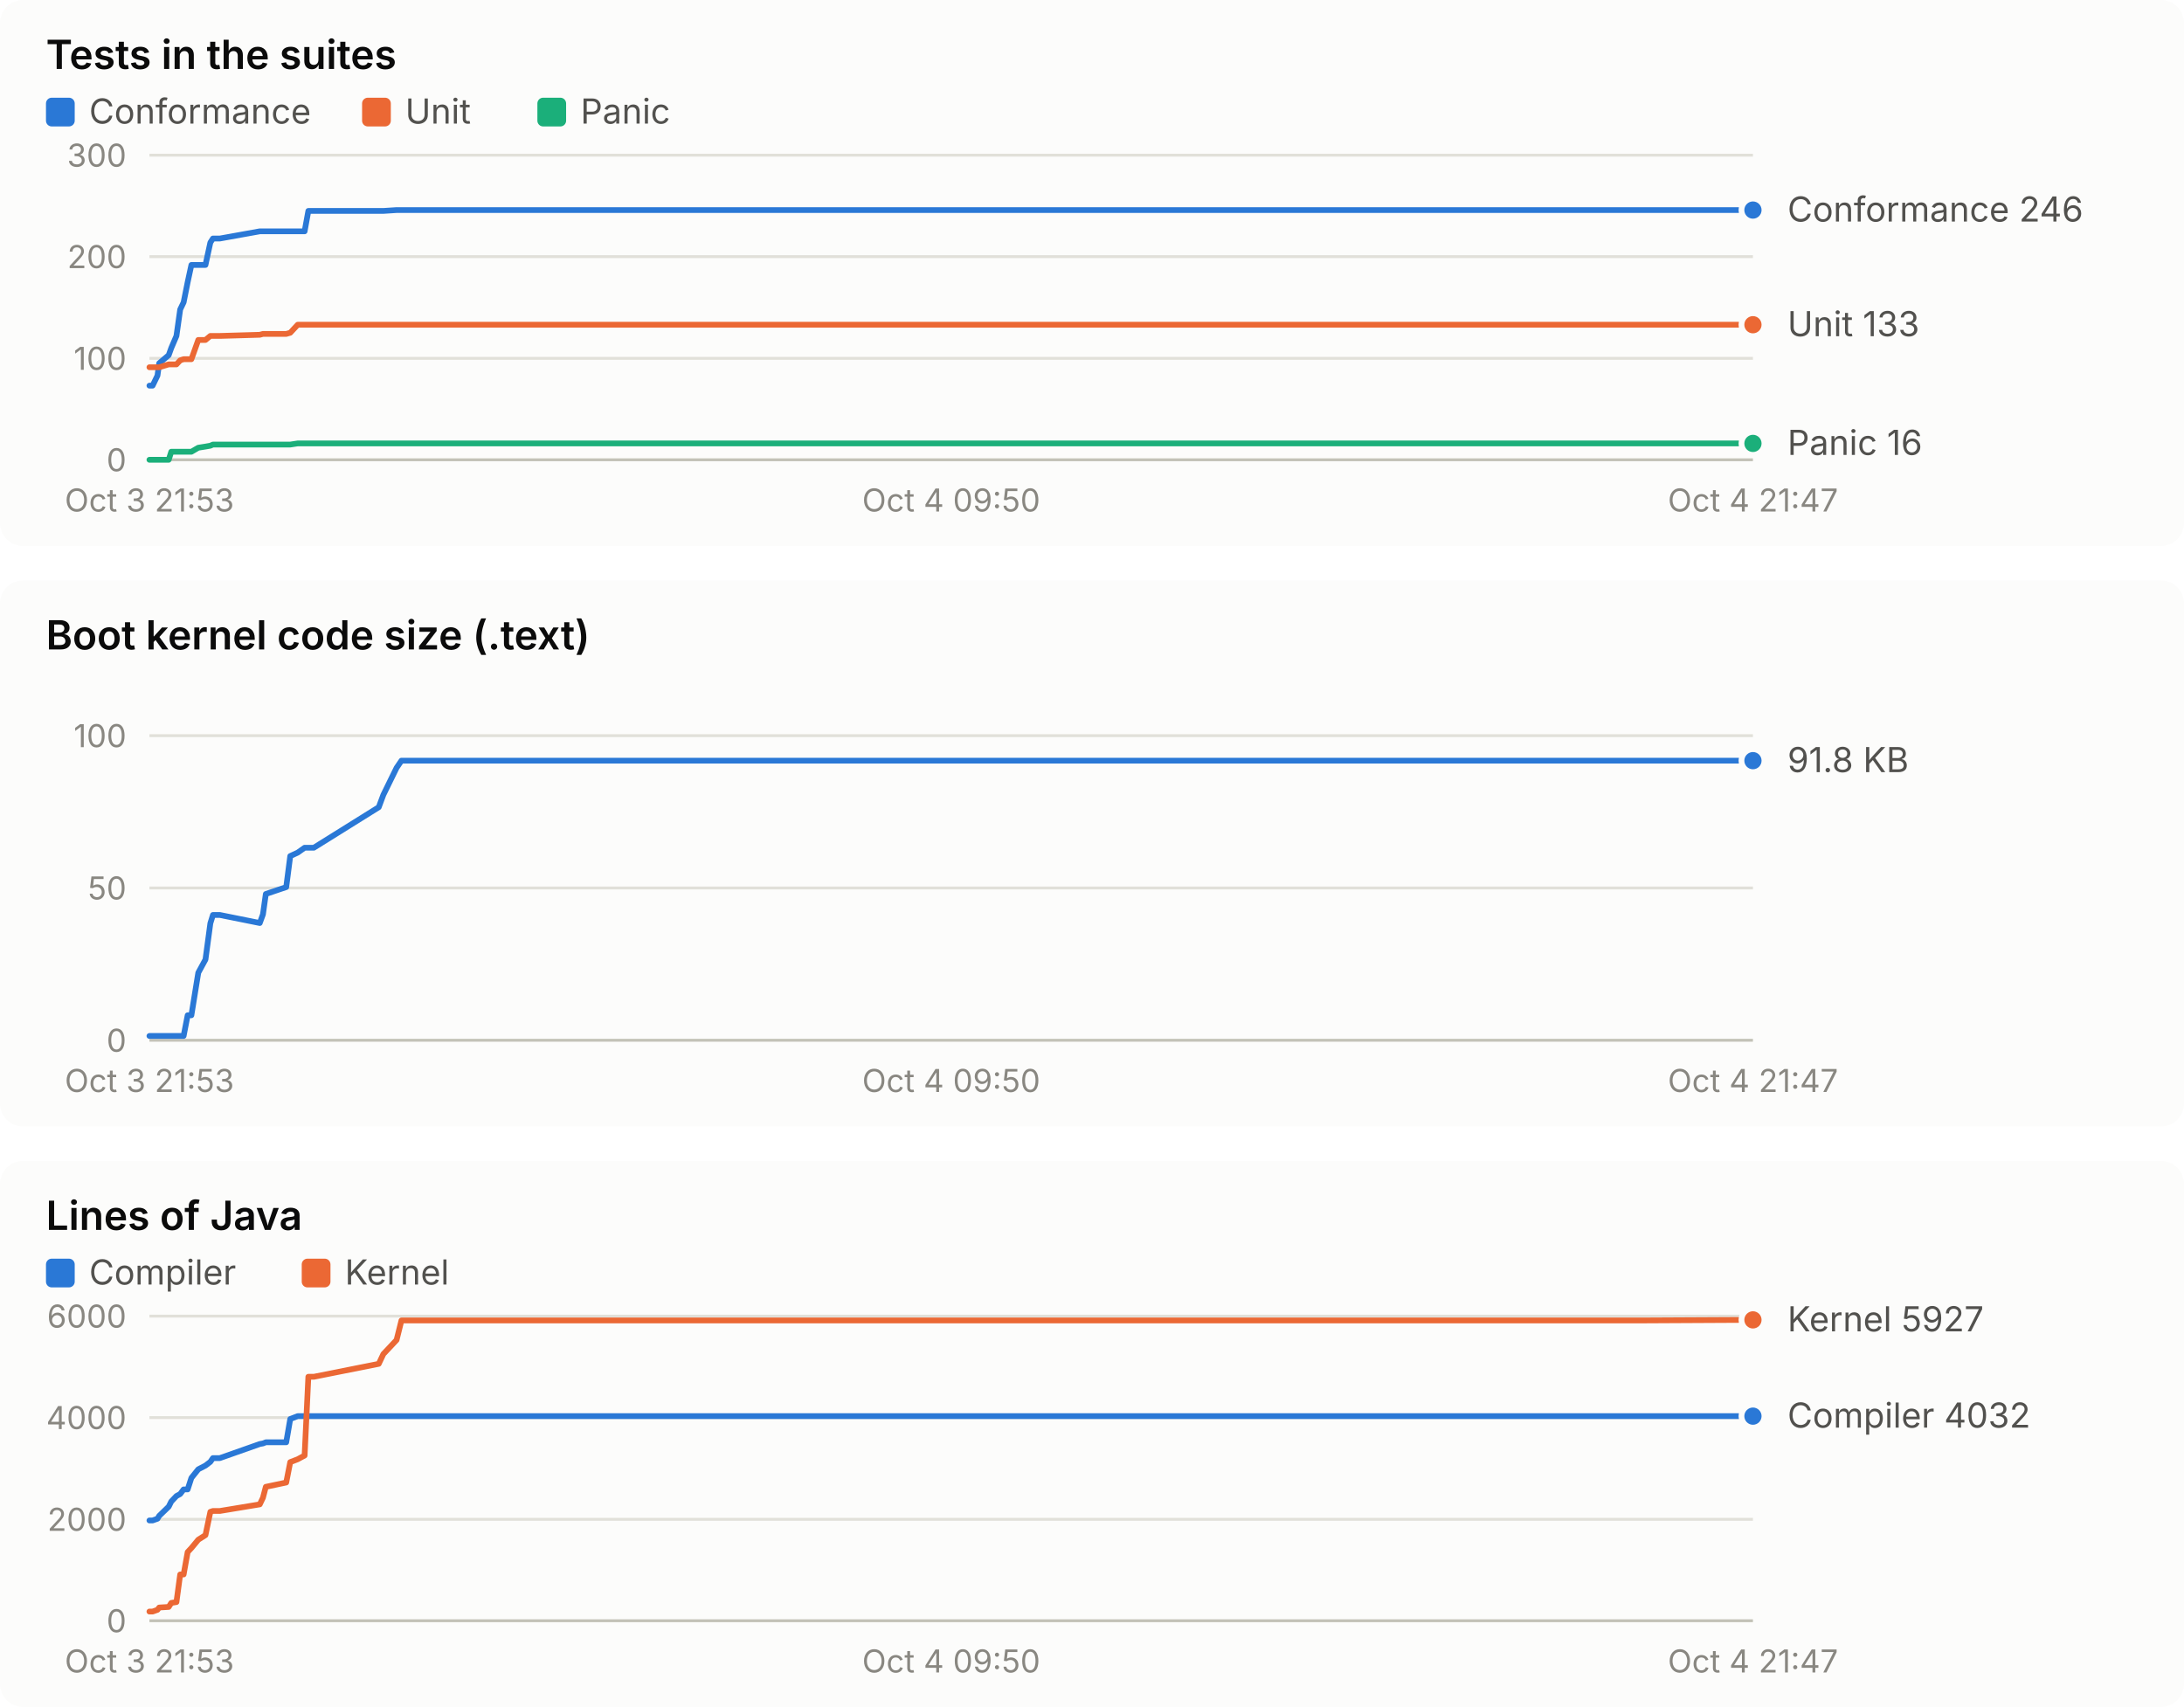
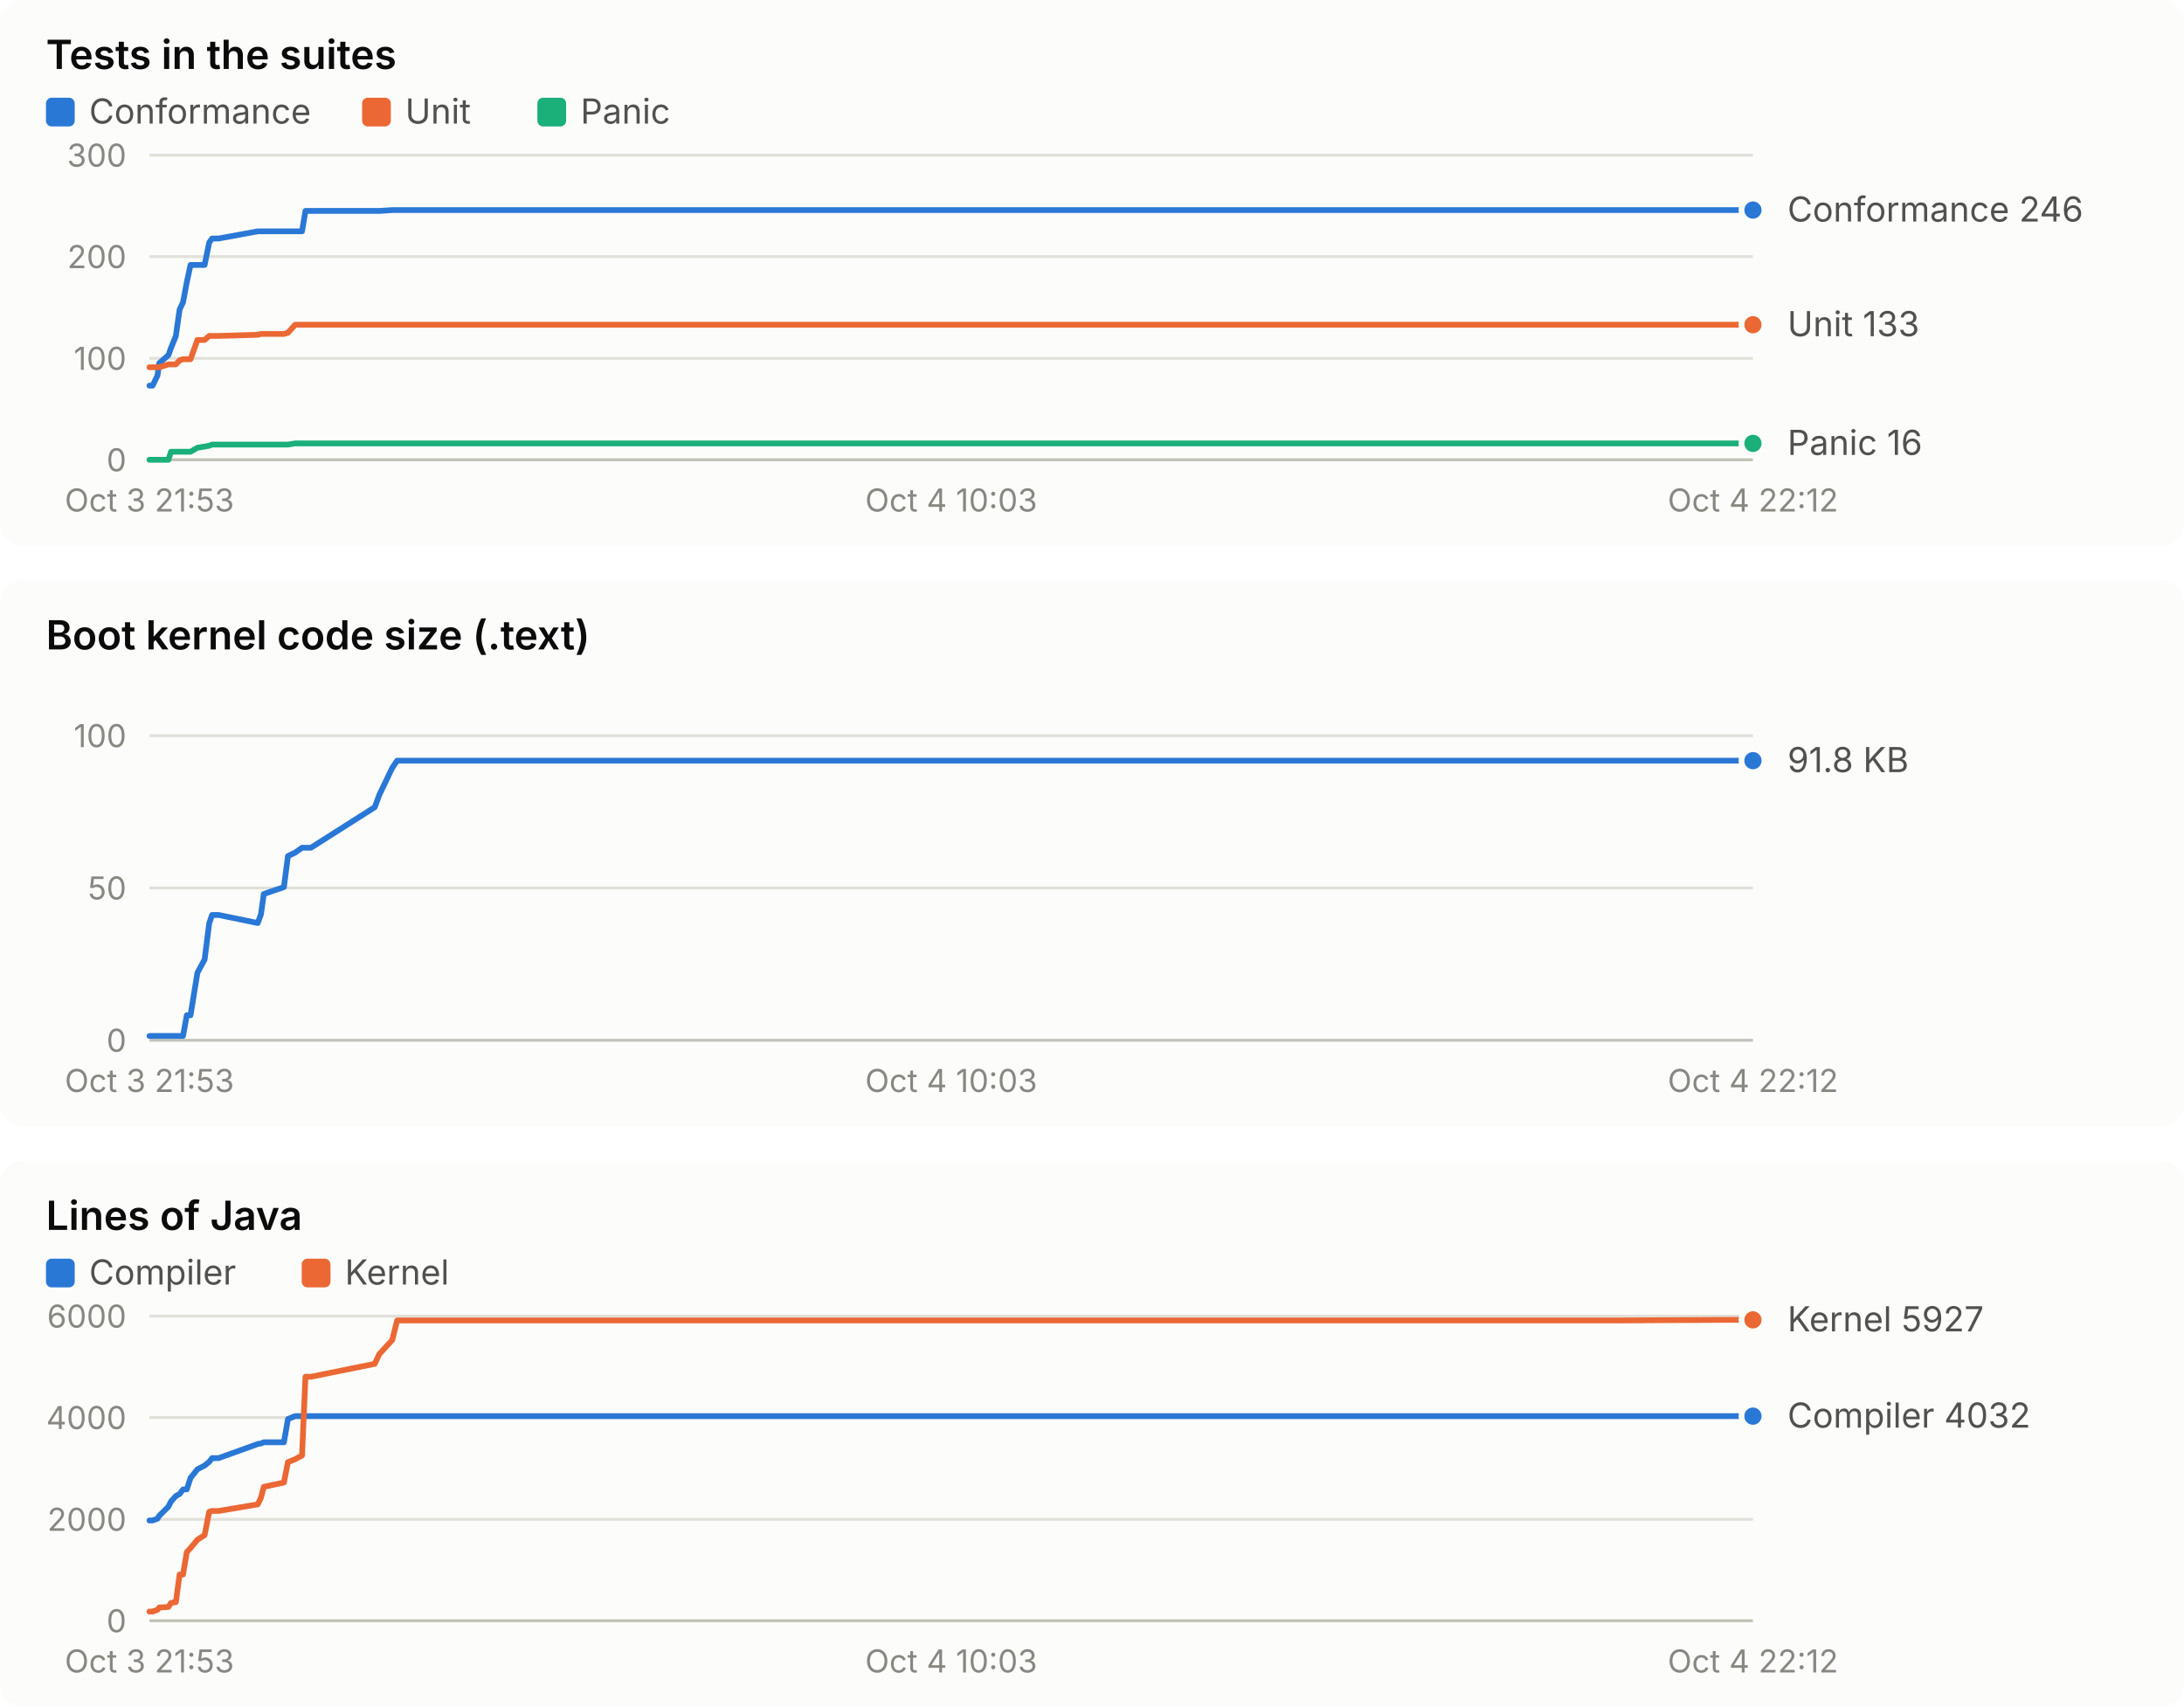
<svg xmlns="http://www.w3.org/2000/svg" width="760" height="594" viewBox="0 0 760 594" role="img" font-family="system-ui, -apple-system, 'Segoe UI', sans-serif">
  <rect x="0" y="0" width="760" height="190" rx="8" fill="#fcfcfb" />
  <text x="16.0" y="24.0" fill="#0b0b0b" font-size="14" font-weight="600" text-anchor="start" style="font-variant-numeric: tabular-nums">Tests in the suites</text>
  <rect x="16" y="34" width="10" height="10" rx="2" fill="#2a78d6" />
  <text x="31.0" y="43.0" fill="#52514e" font-size="12" font-weight="400" text-anchor="start" style="font-variant-numeric: tabular-nums">Conformance</text>
  <rect x="126" y="34" width="10" height="10" rx="2" fill="#eb6834" />
  <text x="141.0" y="43.0" fill="#52514e" font-size="12" font-weight="400" text-anchor="start" style="font-variant-numeric: tabular-nums">Unit</text>
  <rect x="187" y="34" width="10" height="10" rx="2" fill="#1baf7a" />
  <text x="202.0" y="43.0" fill="#52514e" font-size="12" font-weight="400" text-anchor="start" style="font-variant-numeric: tabular-nums">Panic</text>
  <line x1="52.0" x2="610.0" y1="160.0" y2="160.0" stroke="#c3c2b7" stroke-width="1" />
  <text x="44.0" y="164.0" fill="#898781" font-size="11" font-weight="400" text-anchor="end" style="font-variant-numeric: tabular-nums">0</text>
  <line x1="52.0" x2="610.0" y1="124.7" y2="124.7" stroke="#e1e0d9" stroke-width="1" />
  <text x="44.0" y="128.7" fill="#898781" font-size="11" font-weight="400" text-anchor="end" style="font-variant-numeric: tabular-nums">100</text>
  <line x1="52.0" x2="610.0" y1="89.3" y2="89.3" stroke="#e1e0d9" stroke-width="1" />
  <text x="44.0" y="93.3" fill="#898781" font-size="11" font-weight="400" text-anchor="end" style="font-variant-numeric: tabular-nums">200</text>
  <line x1="52.0" x2="610.0" y1="54.0" y2="54.0" stroke="#e1e0d9" stroke-width="1" />
  <text x="44.0" y="58.0" fill="#898781" font-size="11" font-weight="400" text-anchor="end" style="font-variant-numeric: tabular-nums">300</text>
  <text x="52.0" y="178.0" fill="#898781" font-size="11" font-weight="400" text-anchor="middle" style="font-variant-numeric: tabular-nums">Oct 3 21:53</text>
-   <text x="331.0" y="178.0" fill="#898781" font-size="11" font-weight="400" text-anchor="middle" style="font-variant-numeric: tabular-nums">Oct 4 09:50</text>
-   <text x="610.0" y="178.0" fill="#898781" font-size="11" font-weight="400" text-anchor="middle" style="font-variant-numeric: tabular-nums">Oct 4 21:47</text>
-   <polyline points="52.0,134.2 53.1,134.2 54.8,130.7 55.4,126.4 58.7,123.6 59.6,121.1 61.4,116.9 62.7,107.7 63.9,105.2 65.3,98.2 66.6,92.2 69.0,92.2 71.5,92.2 73.2,84.4 74.1,83.0 76.5,83.0 90.4,80.5 91.5,80.5 92.5,80.5 99.6,80.5 101.0,80.5 103.6,80.5 106.0,80.5 107.3,73.4 109.2,73.4 131.8,73.4 133.4,73.4 138.0,73.1 139.7,73.1 556.2,73.1 557.9,73.1 563.0,73.1 571.1,73.1 610.0,73.1" fill="none" stroke="#2a78d6" stroke-width="2" stroke-linejoin="round" stroke-linecap="round" />
+   <text x="331.0" y="178.0" fill="#898781" font-size="11" font-weight="400" text-anchor="middle" style="font-variant-numeric: tabular-nums">Oct 4 10:03</text>
+   <text x="610.0" y="178.0" fill="#898781" font-size="11" font-weight="400" text-anchor="middle" style="font-variant-numeric: tabular-nums">Oct 4 22:12</text>
+   <polyline points="52.0,134.2 53.1,134.2 54.8,130.7 55.4,126.4 58.6,123.6 59.5,121.1 61.2,116.9 62.5,107.7 63.7,105.2 65.0,98.2 66.3,92.2 68.7,92.2 71.2,92.2 72.8,84.4 73.8,83.0 76.1,83.0 89.7,80.5 90.8,80.5 91.8,80.5 98.8,80.5 100.2,80.5 102.7,80.5 105.1,80.5 106.3,73.4 108.2,73.4 130.4,73.4 132.0,73.4 136.5,73.1 138.2,73.1 547.5,73.1 549.2,73.1 554.2,73.1 562.1,73.1 600.4,73.1 610.0,73.1" fill="none" stroke="#2a78d6" stroke-width="2" stroke-linejoin="round" stroke-linecap="round" />
  <circle cx="610.0" cy="73.1" r="4" fill="#2a78d6" stroke="#fcfcfb" stroke-width="2" />
-   <polyline points="52.0,127.8 53.1,127.8 54.8,127.8 55.4,127.8 58.7,126.8 59.6,126.8 61.4,126.8 62.7,125.4 63.9,125.0 65.3,125.0 66.6,125.0 69.0,118.3 71.5,118.3 73.2,116.9 74.1,116.9 76.5,116.9 90.4,116.5 91.5,116.2 92.5,116.2 99.6,116.2 101.0,115.8 103.6,113.0 106.0,113.0 107.3,113.0 109.2,113.0 131.8,113.0 133.4,113.0 138.0,113.0 139.7,113.0 556.2,113.0 557.9,113.0 563.0,113.0 571.1,113.0 610.0,113.0" fill="none" stroke="#eb6834" stroke-width="2" stroke-linejoin="round" stroke-linecap="round" />
+   <polyline points="52.0,127.8 53.1,127.8 54.8,127.8 55.4,127.8 58.6,126.8 59.5,126.8 61.2,126.8 62.5,125.4 63.7,125.0 65.0,125.0 66.3,125.0 68.7,118.3 71.2,118.3 72.8,116.9 73.8,116.9 76.1,116.9 89.7,116.5 90.8,116.2 91.8,116.2 98.8,116.2 100.2,115.8 102.7,113.0 105.1,113.0 106.3,113.0 108.2,113.0 130.4,113.0 132.0,113.0 136.5,113.0 138.2,113.0 547.5,113.0 549.2,113.0 554.2,113.0 562.1,113.0 600.4,113.0 610.0,113.0" fill="none" stroke="#eb6834" stroke-width="2" stroke-linejoin="round" stroke-linecap="round" />
  <circle cx="610.0" cy="113.0" r="4" fill="#eb6834" stroke="#fcfcfb" stroke-width="2" />
-   <polyline points="52.0,160.0 53.1,160.0 54.8,160.0 55.4,160.0 58.7,160.0 59.6,157.2 61.4,157.2 62.7,157.2 63.9,157.2 65.3,157.2 66.6,157.2 69.0,155.8 71.5,155.4 73.2,155.1 74.1,154.7 76.5,154.7 90.4,154.7 91.5,154.7 92.5,154.7 99.6,154.7 101.0,154.7 103.6,154.3 106.0,154.3 107.3,154.3 109.2,154.3 131.8,154.3 133.4,154.3 138.0,154.3 139.7,154.3 556.2,154.3 557.9,154.3 563.0,154.3 571.1,154.3 610.0,154.3" fill="none" stroke="#1baf7a" stroke-width="2" stroke-linejoin="round" stroke-linecap="round" />
+   <polyline points="52.0,160.0 53.1,160.0 54.8,160.0 55.4,160.0 58.6,160.0 59.5,157.2 61.2,157.2 62.5,157.2 63.7,157.2 65.0,157.2 66.3,157.2 68.7,155.8 71.2,155.4 72.8,155.1 73.8,154.7 76.1,154.7 89.7,154.7 90.8,154.7 91.8,154.7 98.8,154.7 100.2,154.7 102.7,154.3 105.1,154.3 106.3,154.3 108.2,154.3 130.4,154.3 132.0,154.3 136.5,154.3 138.2,154.3 547.5,154.3 549.2,154.3 554.2,154.3 562.1,154.3 600.4,154.3 610.0,154.3" fill="none" stroke="#1baf7a" stroke-width="2" stroke-linejoin="round" stroke-linecap="round" />
  <circle cx="610.0" cy="154.3" r="4" fill="#1baf7a" stroke="#fcfcfb" stroke-width="2" />
  <text x="622.0" y="77.1" fill="#52514e" font-size="12" font-weight="400" text-anchor="start" style="font-variant-numeric: tabular-nums">Conformance 246</text>
  <text x="622.0" y="117.0" fill="#52514e" font-size="12" font-weight="400" text-anchor="start" style="font-variant-numeric: tabular-nums">Unit 133</text>
  <text x="622.0" y="158.3" fill="#52514e" font-size="12" font-weight="400" text-anchor="start" style="font-variant-numeric: tabular-nums">Panic 16</text>
  <rect x="0" y="202" width="760" height="190" rx="8" fill="#fcfcfb" />
  <text x="16.0" y="226.0" fill="#0b0b0b" font-size="14" font-weight="600" text-anchor="start" style="font-variant-numeric: tabular-nums">Boot kernel code size (.text)</text>
  <line x1="52.0" x2="610.0" y1="362.0" y2="362.0" stroke="#c3c2b7" stroke-width="1" />
  <text x="44.0" y="366.0" fill="#898781" font-size="11" font-weight="400" text-anchor="end" style="font-variant-numeric: tabular-nums">0</text>
  <line x1="52.0" x2="610.0" y1="309.0" y2="309.0" stroke="#e1e0d9" stroke-width="1" />
  <text x="44.0" y="313.0" fill="#898781" font-size="11" font-weight="400" text-anchor="end" style="font-variant-numeric: tabular-nums">50</text>
  <line x1="52.0" x2="610.0" y1="256.0" y2="256.0" stroke="#e1e0d9" stroke-width="1" />
  <text x="44.0" y="260.0" fill="#898781" font-size="11" font-weight="400" text-anchor="end" style="font-variant-numeric: tabular-nums">100</text>
  <text x="52.0" y="380.0" fill="#898781" font-size="11" font-weight="400" text-anchor="middle" style="font-variant-numeric: tabular-nums">Oct 3 21:53</text>
-   <text x="331.0" y="380.0" fill="#898781" font-size="11" font-weight="400" text-anchor="middle" style="font-variant-numeric: tabular-nums">Oct 4 09:50</text>
-   <text x="610.0" y="380.0" fill="#898781" font-size="11" font-weight="400" text-anchor="middle" style="font-variant-numeric: tabular-nums">Oct 4 21:47</text>
-   <polyline points="52.0,360.5 53.1,360.5 54.8,360.5 55.4,360.5 58.7,360.5 59.6,360.5 61.4,360.5 62.7,360.5 63.9,360.5 65.3,353.3 66.6,353.3 69.0,338.5 71.5,333.9 73.2,321.3 74.1,318.4 76.5,318.4 90.4,321.2 91.5,318.2 92.5,311.1 99.6,308.7 101.0,297.9 103.6,296.7 106.0,295.0 107.3,295.0 109.2,295.0 131.8,280.9 133.4,276.6 138.0,267.2 139.7,264.7 556.2,264.7 557.9,264.7 563.0,264.7 571.1,264.7 610.0,264.7" fill="none" stroke="#2a78d6" stroke-width="2" stroke-linejoin="round" stroke-linecap="round" />
+   <text x="331.0" y="380.0" fill="#898781" font-size="11" font-weight="400" text-anchor="middle" style="font-variant-numeric: tabular-nums">Oct 4 10:03</text>
+   <text x="610.0" y="380.0" fill="#898781" font-size="11" font-weight="400" text-anchor="middle" style="font-variant-numeric: tabular-nums">Oct 4 22:12</text>
+   <polyline points="52.0,360.5 53.1,360.5 54.8,360.5 55.4,360.5 58.6,360.5 59.5,360.5 61.2,360.5 62.5,360.5 63.7,360.5 65.0,353.3 66.3,353.3 68.7,338.5 71.2,333.9 72.8,321.3 73.8,318.4 76.1,318.4 89.7,321.2 90.8,318.2 91.8,311.1 98.8,308.7 100.2,297.9 102.7,296.7 105.1,295.0 106.3,295.0 108.2,295.0 130.4,280.9 132.0,276.6 136.5,267.2 138.2,264.7 547.5,264.7 549.2,264.7 554.2,264.7 562.1,264.7 600.4,264.7 610.0,264.7" fill="none" stroke="#2a78d6" stroke-width="2" stroke-linejoin="round" stroke-linecap="round" />
  <circle cx="610.0" cy="264.7" r="4" fill="#2a78d6" stroke="#fcfcfb" stroke-width="2" />
  <text x="622.0" y="268.7" fill="#52514e" font-size="12" font-weight="400" text-anchor="start" style="font-variant-numeric: tabular-nums">91.8 KB</text>
  <rect x="0" y="404" width="760" height="190" rx="8" fill="#fcfcfb" />
  <text x="16.0" y="428.0" fill="#0b0b0b" font-size="14" font-weight="600" text-anchor="start" style="font-variant-numeric: tabular-nums">Lines of Java</text>
  <rect x="16" y="438" width="10" height="10" rx="2" fill="#2a78d6" />
  <text x="31.0" y="447.0" fill="#52514e" font-size="12" font-weight="400" text-anchor="start" style="font-variant-numeric: tabular-nums">Compiler</text>
  <rect x="105" y="438" width="10" height="10" rx="2" fill="#eb6834" />
  <text x="120.0" y="447.0" fill="#52514e" font-size="12" font-weight="400" text-anchor="start" style="font-variant-numeric: tabular-nums">Kernel</text>
  <line x1="52.0" x2="610.0" y1="564.0" y2="564.0" stroke="#c3c2b7" stroke-width="1" />
  <text x="44.0" y="568.0" fill="#898781" font-size="11" font-weight="400" text-anchor="end" style="font-variant-numeric: tabular-nums">0</text>
  <line x1="52.0" x2="610.0" y1="528.7" y2="528.7" stroke="#e1e0d9" stroke-width="1" />
  <text x="44.0" y="532.7" fill="#898781" font-size="11" font-weight="400" text-anchor="end" style="font-variant-numeric: tabular-nums">2000</text>
  <line x1="52.0" x2="610.0" y1="493.3" y2="493.3" stroke="#e1e0d9" stroke-width="1" />
  <text x="44.0" y="497.3" fill="#898781" font-size="11" font-weight="400" text-anchor="end" style="font-variant-numeric: tabular-nums">4000</text>
  <line x1="52.0" x2="610.0" y1="458.0" y2="458.0" stroke="#e1e0d9" stroke-width="1" />
  <text x="44.0" y="462.0" fill="#898781" font-size="11" font-weight="400" text-anchor="end" style="font-variant-numeric: tabular-nums">6000</text>
  <text x="52.0" y="582.0" fill="#898781" font-size="11" font-weight="400" text-anchor="middle" style="font-variant-numeric: tabular-nums">Oct 3 21:53</text>
-   <text x="331.0" y="582.0" fill="#898781" font-size="11" font-weight="400" text-anchor="middle" style="font-variant-numeric: tabular-nums">Oct 4 09:50</text>
-   <text x="610.0" y="582.0" fill="#898781" font-size="11" font-weight="400" text-anchor="middle" style="font-variant-numeric: tabular-nums">Oct 4 21:47</text>
-   <polyline points="52.0,529.1 53.1,529.1 54.8,528.5 55.4,527.5 58.7,524.3 59.6,522.5 61.4,520.6 62.7,519.9 63.9,518.3 65.3,518.3 66.6,514.3 69.0,511.3 71.5,510.0 73.2,508.7 74.1,507.4 76.5,507.4 90.4,502.5 91.5,502.3 92.5,501.9 99.6,501.9 101.0,493.8 103.6,492.8 106.0,492.8 107.3,492.8 109.2,492.8 131.8,492.8 133.4,492.8 138.0,492.8 139.7,492.8 556.2,492.8 557.9,492.8 563.0,492.8 571.1,492.8 610.0,492.8" fill="none" stroke="#2a78d6" stroke-width="2" stroke-linejoin="round" stroke-linecap="round" />
+   <text x="331.0" y="582.0" fill="#898781" font-size="11" font-weight="400" text-anchor="middle" style="font-variant-numeric: tabular-nums">Oct 4 10:03</text>
+   <text x="610.0" y="582.0" fill="#898781" font-size="11" font-weight="400" text-anchor="middle" style="font-variant-numeric: tabular-nums">Oct 4 22:12</text>
+   <polyline points="52.0,529.1 53.1,529.1 54.8,528.5 55.4,527.5 58.6,524.3 59.5,522.5 61.2,520.6 62.5,519.9 63.7,518.3 65.0,518.3 66.3,514.3 68.7,511.3 71.2,510.0 72.8,508.7 73.8,507.4 76.1,507.4 89.7,502.5 90.8,502.3 91.8,501.9 98.8,501.9 100.2,493.8 102.7,492.8 105.1,492.8 106.3,492.8 108.2,492.8 130.4,492.8 132.0,492.8 136.5,492.8 138.2,492.8 547.5,492.8 549.2,492.8 554.2,492.8 562.1,492.8 600.4,492.8 610.0,492.8" fill="none" stroke="#2a78d6" stroke-width="2" stroke-linejoin="round" stroke-linecap="round" />
  <circle cx="610.0" cy="492.8" r="4" fill="#2a78d6" stroke="#fcfcfb" stroke-width="2" />
-   <polyline points="52.0,560.8 53.1,560.8 54.8,560.2 55.4,559.4 58.7,559.2 59.6,557.8 61.4,557.5 62.7,547.9 63.9,547.9 65.3,540.1 66.6,538.7 69.0,535.8 71.5,534.2 73.2,526.1 74.1,525.8 76.5,525.8 90.4,523.5 91.5,521.2 92.5,517.4 99.6,515.9 101.0,508.8 103.6,507.8 106.0,506.5 107.3,479.1 109.2,479.1 131.8,474.6 133.4,471.2 138.0,466.3 139.7,459.5 556.2,459.5 557.9,459.5 563.0,459.5 571.1,459.5 610.0,459.3" fill="none" stroke="#eb6834" stroke-width="2" stroke-linejoin="round" stroke-linecap="round" />
+   <polyline points="52.0,560.8 53.1,560.8 54.8,560.2 55.4,559.4 58.6,559.2 59.5,557.8 61.2,557.5 62.5,547.9 63.7,547.9 65.0,540.1 66.3,538.7 68.7,535.8 71.2,534.2 72.8,526.1 73.8,525.8 76.1,525.8 89.7,523.5 90.8,521.2 91.8,517.4 98.8,515.9 100.2,508.8 102.7,507.8 105.1,506.5 106.3,479.1 108.2,479.1 130.4,474.6 132.0,471.2 136.5,466.3 138.2,459.5 547.5,459.5 549.2,459.5 554.2,459.5 562.1,459.5 600.4,459.3 610.0,459.3" fill="none" stroke="#eb6834" stroke-width="2" stroke-linejoin="round" stroke-linecap="round" />
  <circle cx="610.0" cy="459.3" r="4" fill="#eb6834" stroke="#fcfcfb" stroke-width="2" />
  <text x="622.0" y="463.3" fill="#52514e" font-size="12" font-weight="400" text-anchor="start" style="font-variant-numeric: tabular-nums">Kernel 5927</text>
  <text x="622.0" y="496.8" fill="#52514e" font-size="12" font-weight="400" text-anchor="start" style="font-variant-numeric: tabular-nums">Compiler 4032</text>
</svg>
